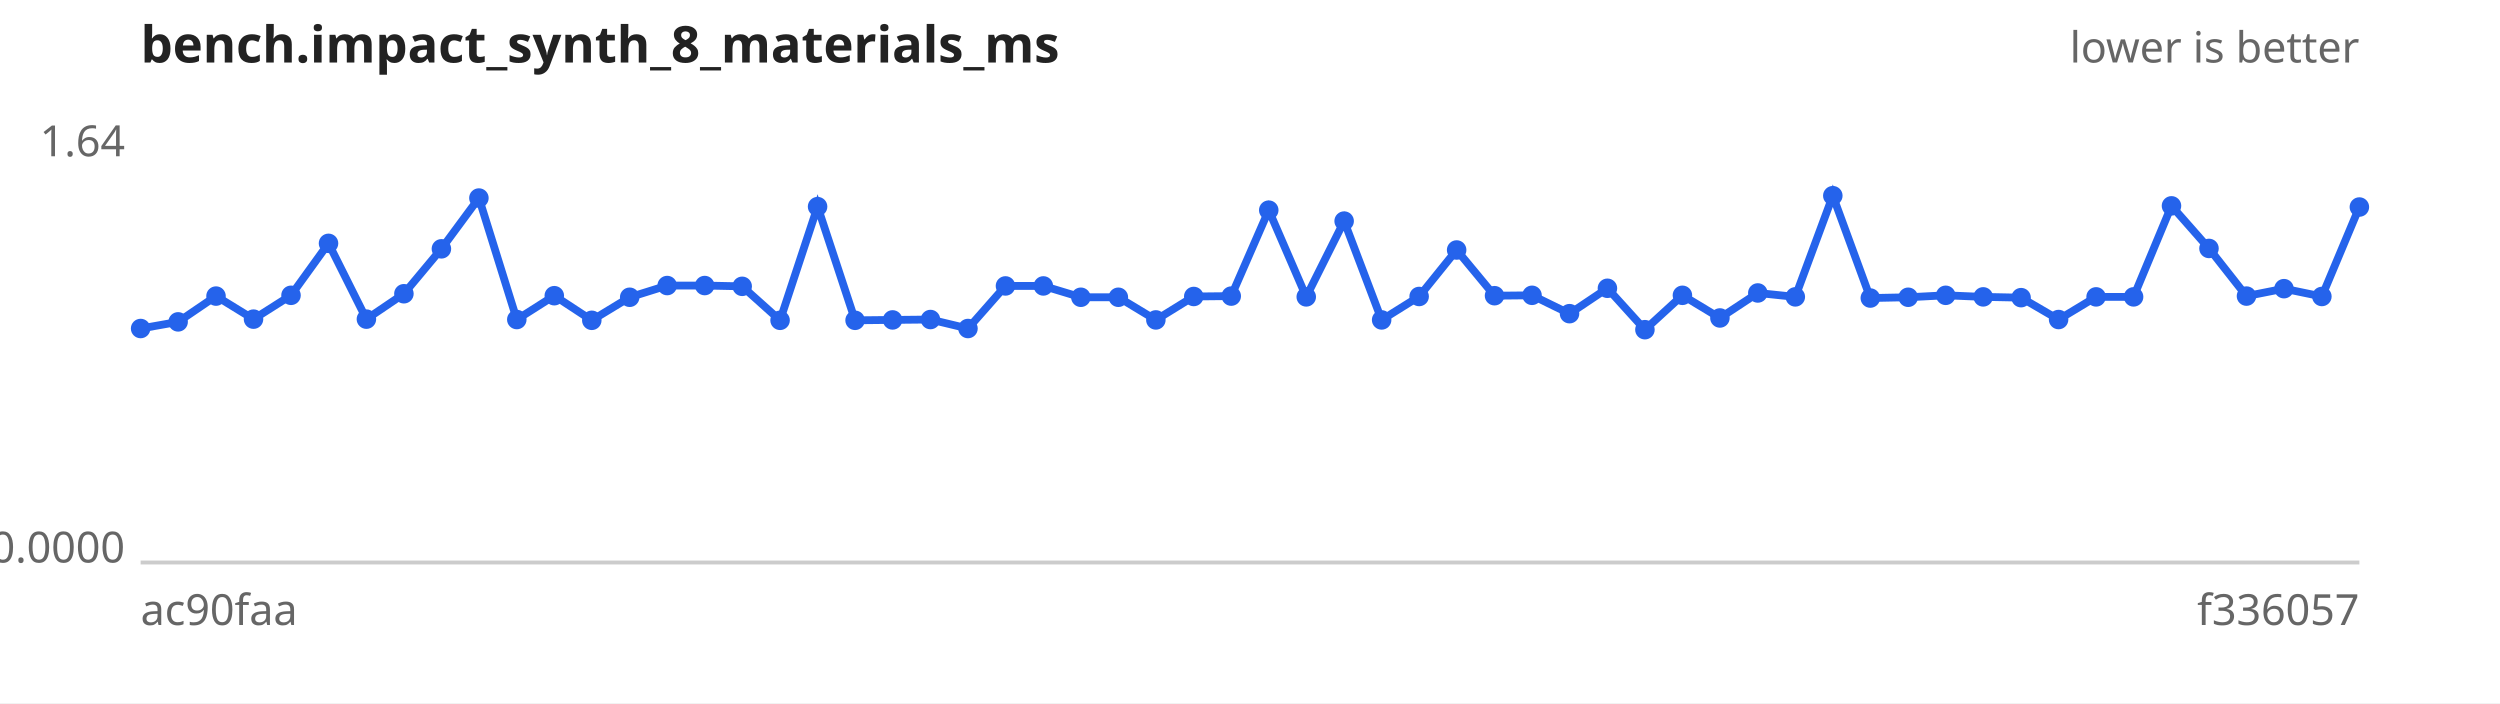
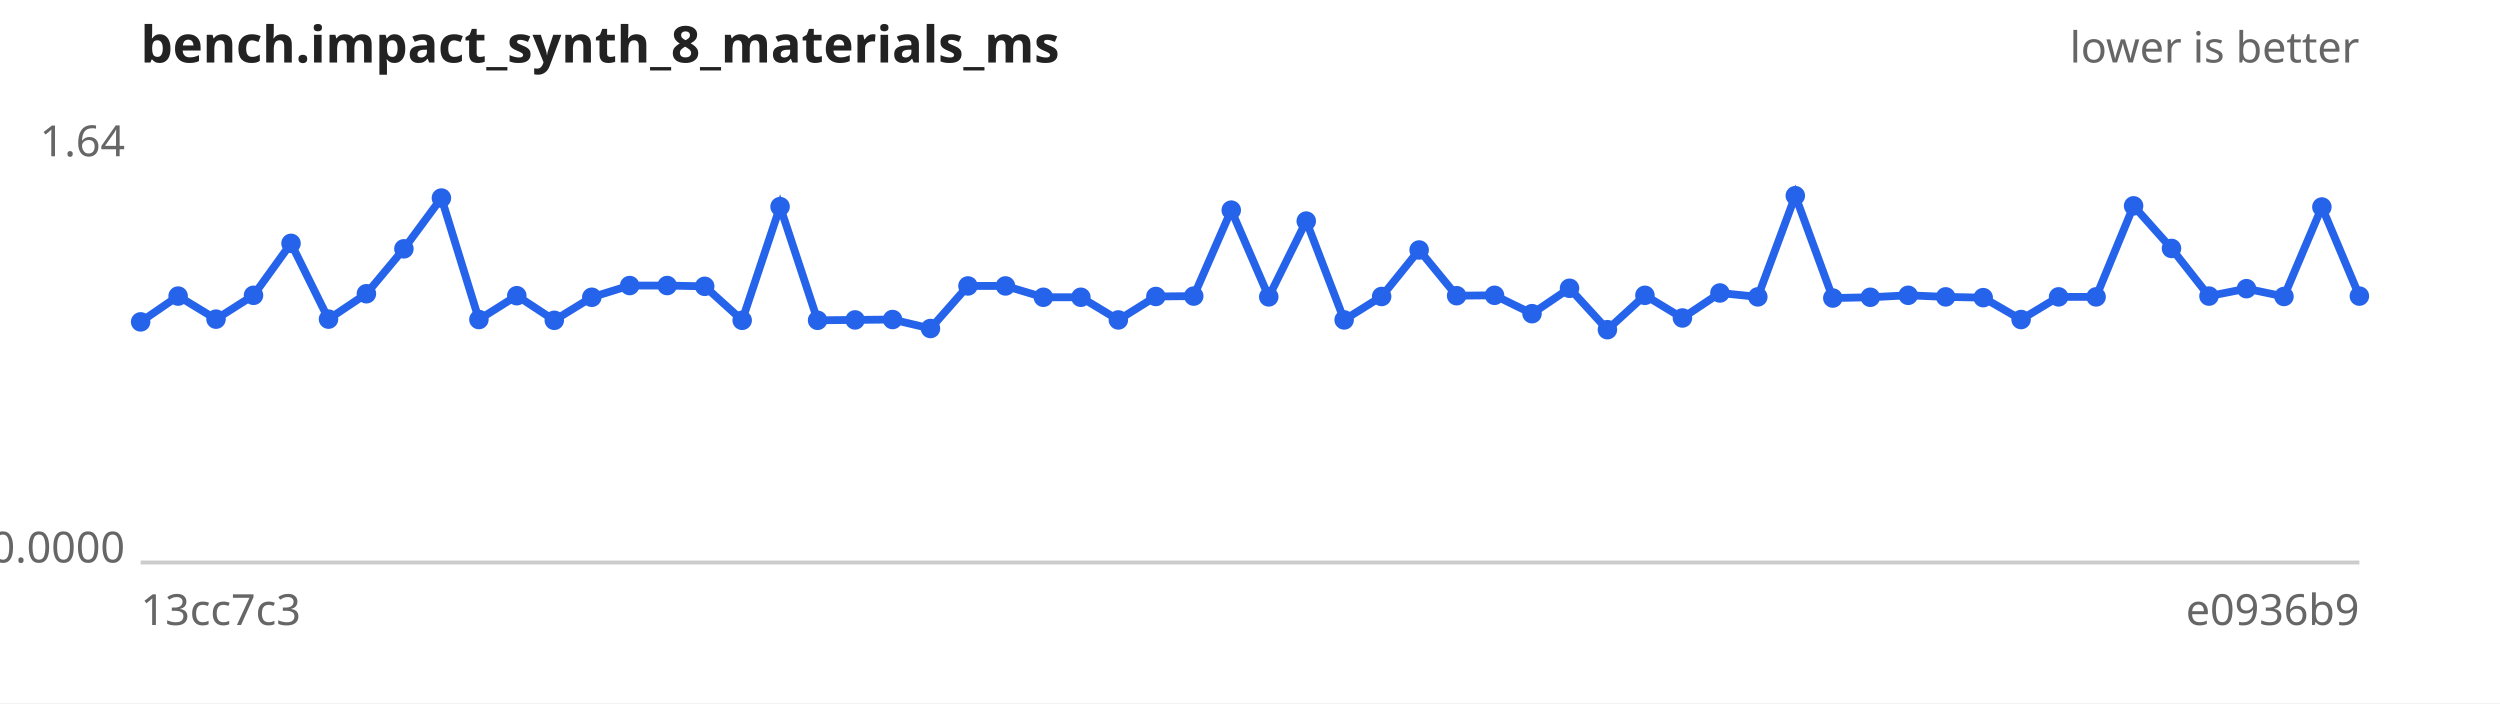
<svg xmlns="http://www.w3.org/2000/svg" width="640" height="180" viewBox="0 0 640 180" font-family="sans-serif" font-size="11">
  <rect width="640" height="180" fill="#ffffff" />
  <text x="36" y="16" font-size="13" font-weight="bold" fill="#222">bench.impact_synth_8_materials_ms</text>
  <text x="604" y="16" text-anchor="end" fill="#666">lower is better</text>
  <line x1="36" y1="144" x2="604" y2="144" stroke="#ccc" />
  <text x="32" y="40.0" text-anchor="end" fill="#666">1.64</text>
  <text x="32" y="144.0" text-anchor="end" fill="#666">0.0000</text>
-   <text x="36" y="160" fill="#666">ac90faa</text>
-   <text x="604" y="160" text-anchor="end" fill="#666">f336057</text>
-   <path d="M36.0,84.1 L45.6,82.4 L55.3,75.8 L64.9,81.7 L74.5,75.6 L84.1,62.3 L93.8,81.7 L103.4,75.2 L113.0,63.7 L122.6,50.7 L132.3,81.8 L141.9,75.7 L151.5,82.0 L161.2,76.1 L170.8,73.1 L180.4,73.1 L190.0,73.3 L199.7,82.0 L209.3,52.9 L218.9,82.0 L228.5,81.9 L238.2,81.8 L247.8,84.1 L257.4,73.2 L267.1,73.2 L276.7,76.1 L286.3,76.1 L295.9,81.9 L305.6,75.9 L315.2,75.8 L324.8,53.8 L334.4,76.0 L344.1,56.6 L353.7,81.9 L363.3,75.9 L372.9,64.0 L382.6,75.7 L392.2,75.6 L401.8,80.3 L411.5,73.8 L421.1,84.4 L430.7,75.6 L440.3,81.4 L450.0,75.0 L459.6,76.0 L469.2,50.1 L478.8,76.3 L488.5,76.1 L498.1,75.6 L507.7,76.0 L517.4,76.2 L527.0,81.8 L536.6,76.0 L546.2,76.0 L555.9,52.7 L565.5,63.6 L575.1,75.8 L584.7,73.9 L594.4,75.9 L604.0,53.0" fill="none" stroke="#2563eb" stroke-width="2" />
+   <text x="36" y="160" fill="#666">13cc7c3</text>
+   <text x="604" y="160" text-anchor="end" fill="#666">e0936b9</text>
+   <path d="M36.0,82.4 L45.6,75.8 L55.3,81.7 L64.9,75.6 L74.5,62.3 L84.1,81.7 L93.8,75.2 L103.4,63.7 L113.0,50.7 L122.6,81.8 L132.3,75.7 L141.9,82.0 L151.5,76.1 L161.2,73.1 L170.8,73.1 L180.4,73.3 L190.0,82.0 L199.7,52.9 L209.3,82.0 L218.9,81.9 L228.5,81.8 L238.2,84.1 L247.8,73.2 L257.4,73.2 L267.1,76.1 L276.7,76.1 L286.3,81.9 L295.9,75.9 L305.6,75.8 L315.2,53.8 L324.8,76.0 L334.4,56.6 L344.1,81.9 L353.7,75.9 L363.3,64.0 L372.9,75.7 L382.6,75.6 L392.2,80.3 L401.8,73.8 L411.5,84.4 L421.1,75.6 L430.7,81.4 L440.3,75.0 L450.0,76.0 L459.6,50.1 L469.2,76.3 L478.8,76.1 L488.5,75.6 L498.1,76.0 L507.7,76.2 L517.4,81.8 L527.0,76.0 L536.6,76.0 L546.2,52.7 L555.9,63.6 L565.5,75.8 L575.1,73.9 L584.7,75.9 L594.4,53.0 L604.0,75.8" fill="none" stroke="#2563eb" stroke-width="2" />
  <g fill="#2563eb">
-     <circle cx="36.0" cy="84.1" r="2.5" />
-     <circle cx="45.6" cy="82.4" r="2.5" />
-     <circle cx="55.3" cy="75.8" r="2.5" />
-     <circle cx="64.9" cy="81.7" r="2.5" />
-     <circle cx="74.5" cy="75.6" r="2.5" />
-     <circle cx="84.1" cy="62.3" r="2.5" />
-     <circle cx="93.8" cy="81.7" r="2.5" />
-     <circle cx="103.4" cy="75.2" r="2.5" />
-     <circle cx="113.0" cy="63.7" r="2.5" />
-     <circle cx="122.6" cy="50.7" r="2.5" />
-     <circle cx="132.3" cy="81.8" r="2.5" />
-     <circle cx="141.9" cy="75.7" r="2.5" />
-     <circle cx="151.5" cy="82.0" r="2.5" />
-     <circle cx="161.2" cy="76.1" r="2.5" />
+     <circle cx="36.0" cy="82.4" r="2.5" />
+     <circle cx="45.6" cy="75.8" r="2.5" />
+     <circle cx="55.3" cy="81.7" r="2.5" />
+     <circle cx="64.9" cy="75.6" r="2.5" />
+     <circle cx="74.5" cy="62.3" r="2.5" />
+     <circle cx="84.1" cy="81.7" r="2.5" />
+     <circle cx="93.8" cy="75.2" r="2.5" />
+     <circle cx="103.4" cy="63.7" r="2.5" />
+     <circle cx="113.0" cy="50.7" r="2.5" />
+     <circle cx="122.6" cy="81.8" r="2.5" />
+     <circle cx="132.3" cy="75.7" r="2.5" />
+     <circle cx="141.9" cy="82.0" r="2.5" />
+     <circle cx="151.5" cy="76.1" r="2.5" />
+     <circle cx="161.2" cy="73.1" r="2.5" />
    <circle cx="170.8" cy="73.1" r="2.5" />
-     <circle cx="180.4" cy="73.1" r="2.5" />
-     <circle cx="190.0" cy="73.3" r="2.5" />
-     <circle cx="199.7" cy="82.0" r="2.5" />
-     <circle cx="209.3" cy="52.9" r="2.5" />
-     <circle cx="218.9" cy="82.0" r="2.5" />
-     <circle cx="228.5" cy="81.9" r="2.5" />
-     <circle cx="238.2" cy="81.8" r="2.5" />
-     <circle cx="247.8" cy="84.1" r="2.5" />
+     <circle cx="180.4" cy="73.3" r="2.5" />
+     <circle cx="190.0" cy="82.0" r="2.5" />
+     <circle cx="199.7" cy="52.9" r="2.5" />
+     <circle cx="209.3" cy="82.0" r="2.5" />
+     <circle cx="218.9" cy="81.9" r="2.5" />
+     <circle cx="228.5" cy="81.8" r="2.5" />
+     <circle cx="238.2" cy="84.1" r="2.5" />
+     <circle cx="247.8" cy="73.2" r="2.5" />
    <circle cx="257.4" cy="73.2" r="2.5" />
-     <circle cx="267.1" cy="73.2" r="2.5" />
+     <circle cx="267.1" cy="76.1" r="2.5" />
    <circle cx="276.7" cy="76.1" r="2.5" />
-     <circle cx="286.3" cy="76.1" r="2.5" />
-     <circle cx="295.9" cy="81.9" r="2.5" />
-     <circle cx="305.6" cy="75.9" r="2.5" />
-     <circle cx="315.2" cy="75.8" r="2.5" />
-     <circle cx="324.8" cy="53.8" r="2.5" />
-     <circle cx="334.4" cy="76.0" r="2.5" />
-     <circle cx="344.1" cy="56.6" r="2.5" />
-     <circle cx="353.7" cy="81.9" r="2.5" />
-     <circle cx="363.3" cy="75.9" r="2.5" />
-     <circle cx="372.9" cy="64.0" r="2.5" />
-     <circle cx="382.6" cy="75.7" r="2.5" />
-     <circle cx="392.2" cy="75.6" r="2.5" />
-     <circle cx="401.8" cy="80.3" r="2.5" />
-     <circle cx="411.5" cy="73.8" r="2.5" />
-     <circle cx="421.1" cy="84.4" r="2.5" />
-     <circle cx="430.7" cy="75.6" r="2.5" />
-     <circle cx="440.3" cy="81.4" r="2.5" />
-     <circle cx="450.0" cy="75.0" r="2.5" />
-     <circle cx="459.6" cy="76.0" r="2.5" />
-     <circle cx="469.2" cy="50.1" r="2.5" />
-     <circle cx="478.8" cy="76.3" r="2.5" />
-     <circle cx="488.5" cy="76.1" r="2.5" />
-     <circle cx="498.1" cy="75.6" r="2.5" />
-     <circle cx="507.7" cy="76.0" r="2.5" />
-     <circle cx="517.4" cy="76.2" r="2.5" />
-     <circle cx="527.0" cy="81.8" r="2.5" />
+     <circle cx="286.3" cy="81.9" r="2.5" />
+     <circle cx="295.9" cy="75.9" r="2.5" />
+     <circle cx="305.6" cy="75.8" r="2.5" />
+     <circle cx="315.2" cy="53.8" r="2.5" />
+     <circle cx="324.8" cy="76.0" r="2.5" />
+     <circle cx="334.4" cy="56.6" r="2.5" />
+     <circle cx="344.1" cy="81.9" r="2.5" />
+     <circle cx="353.7" cy="75.9" r="2.5" />
+     <circle cx="363.3" cy="64.0" r="2.5" />
+     <circle cx="372.9" cy="75.7" r="2.5" />
+     <circle cx="382.6" cy="75.6" r="2.5" />
+     <circle cx="392.2" cy="80.3" r="2.5" />
+     <circle cx="401.8" cy="73.8" r="2.5" />
+     <circle cx="411.5" cy="84.4" r="2.5" />
+     <circle cx="421.1" cy="75.6" r="2.5" />
+     <circle cx="430.7" cy="81.4" r="2.5" />
+     <circle cx="440.3" cy="75.0" r="2.5" />
+     <circle cx="450.0" cy="76.0" r="2.5" />
+     <circle cx="459.6" cy="50.1" r="2.5" />
+     <circle cx="469.2" cy="76.3" r="2.5" />
+     <circle cx="478.8" cy="76.1" r="2.5" />
+     <circle cx="488.5" cy="75.6" r="2.5" />
+     <circle cx="498.1" cy="76.0" r="2.5" />
+     <circle cx="507.7" cy="76.2" r="2.5" />
+     <circle cx="517.4" cy="81.8" r="2.5" />
+     <circle cx="527.0" cy="76.0" r="2.5" />
    <circle cx="536.6" cy="76.0" r="2.5" />
-     <circle cx="546.2" cy="76.0" r="2.5" />
-     <circle cx="555.9" cy="52.7" r="2.5" />
-     <circle cx="565.5" cy="63.6" r="2.5" />
-     <circle cx="575.1" cy="75.8" r="2.5" />
-     <circle cx="584.7" cy="73.9" r="2.5" />
-     <circle cx="594.4" cy="75.9" r="2.5" />
-     <circle cx="604.0" cy="53.0" r="2.5" />
+     <circle cx="546.2" cy="52.7" r="2.5" />
+     <circle cx="555.9" cy="63.6" r="2.5" />
+     <circle cx="565.5" cy="75.8" r="2.5" />
+     <circle cx="575.1" cy="73.9" r="2.5" />
+     <circle cx="584.7" cy="75.9" r="2.5" />
+     <circle cx="594.4" cy="53.0" r="2.5" />
+     <circle cx="604.0" cy="75.8" r="2.5" />
  </g>
</svg>
